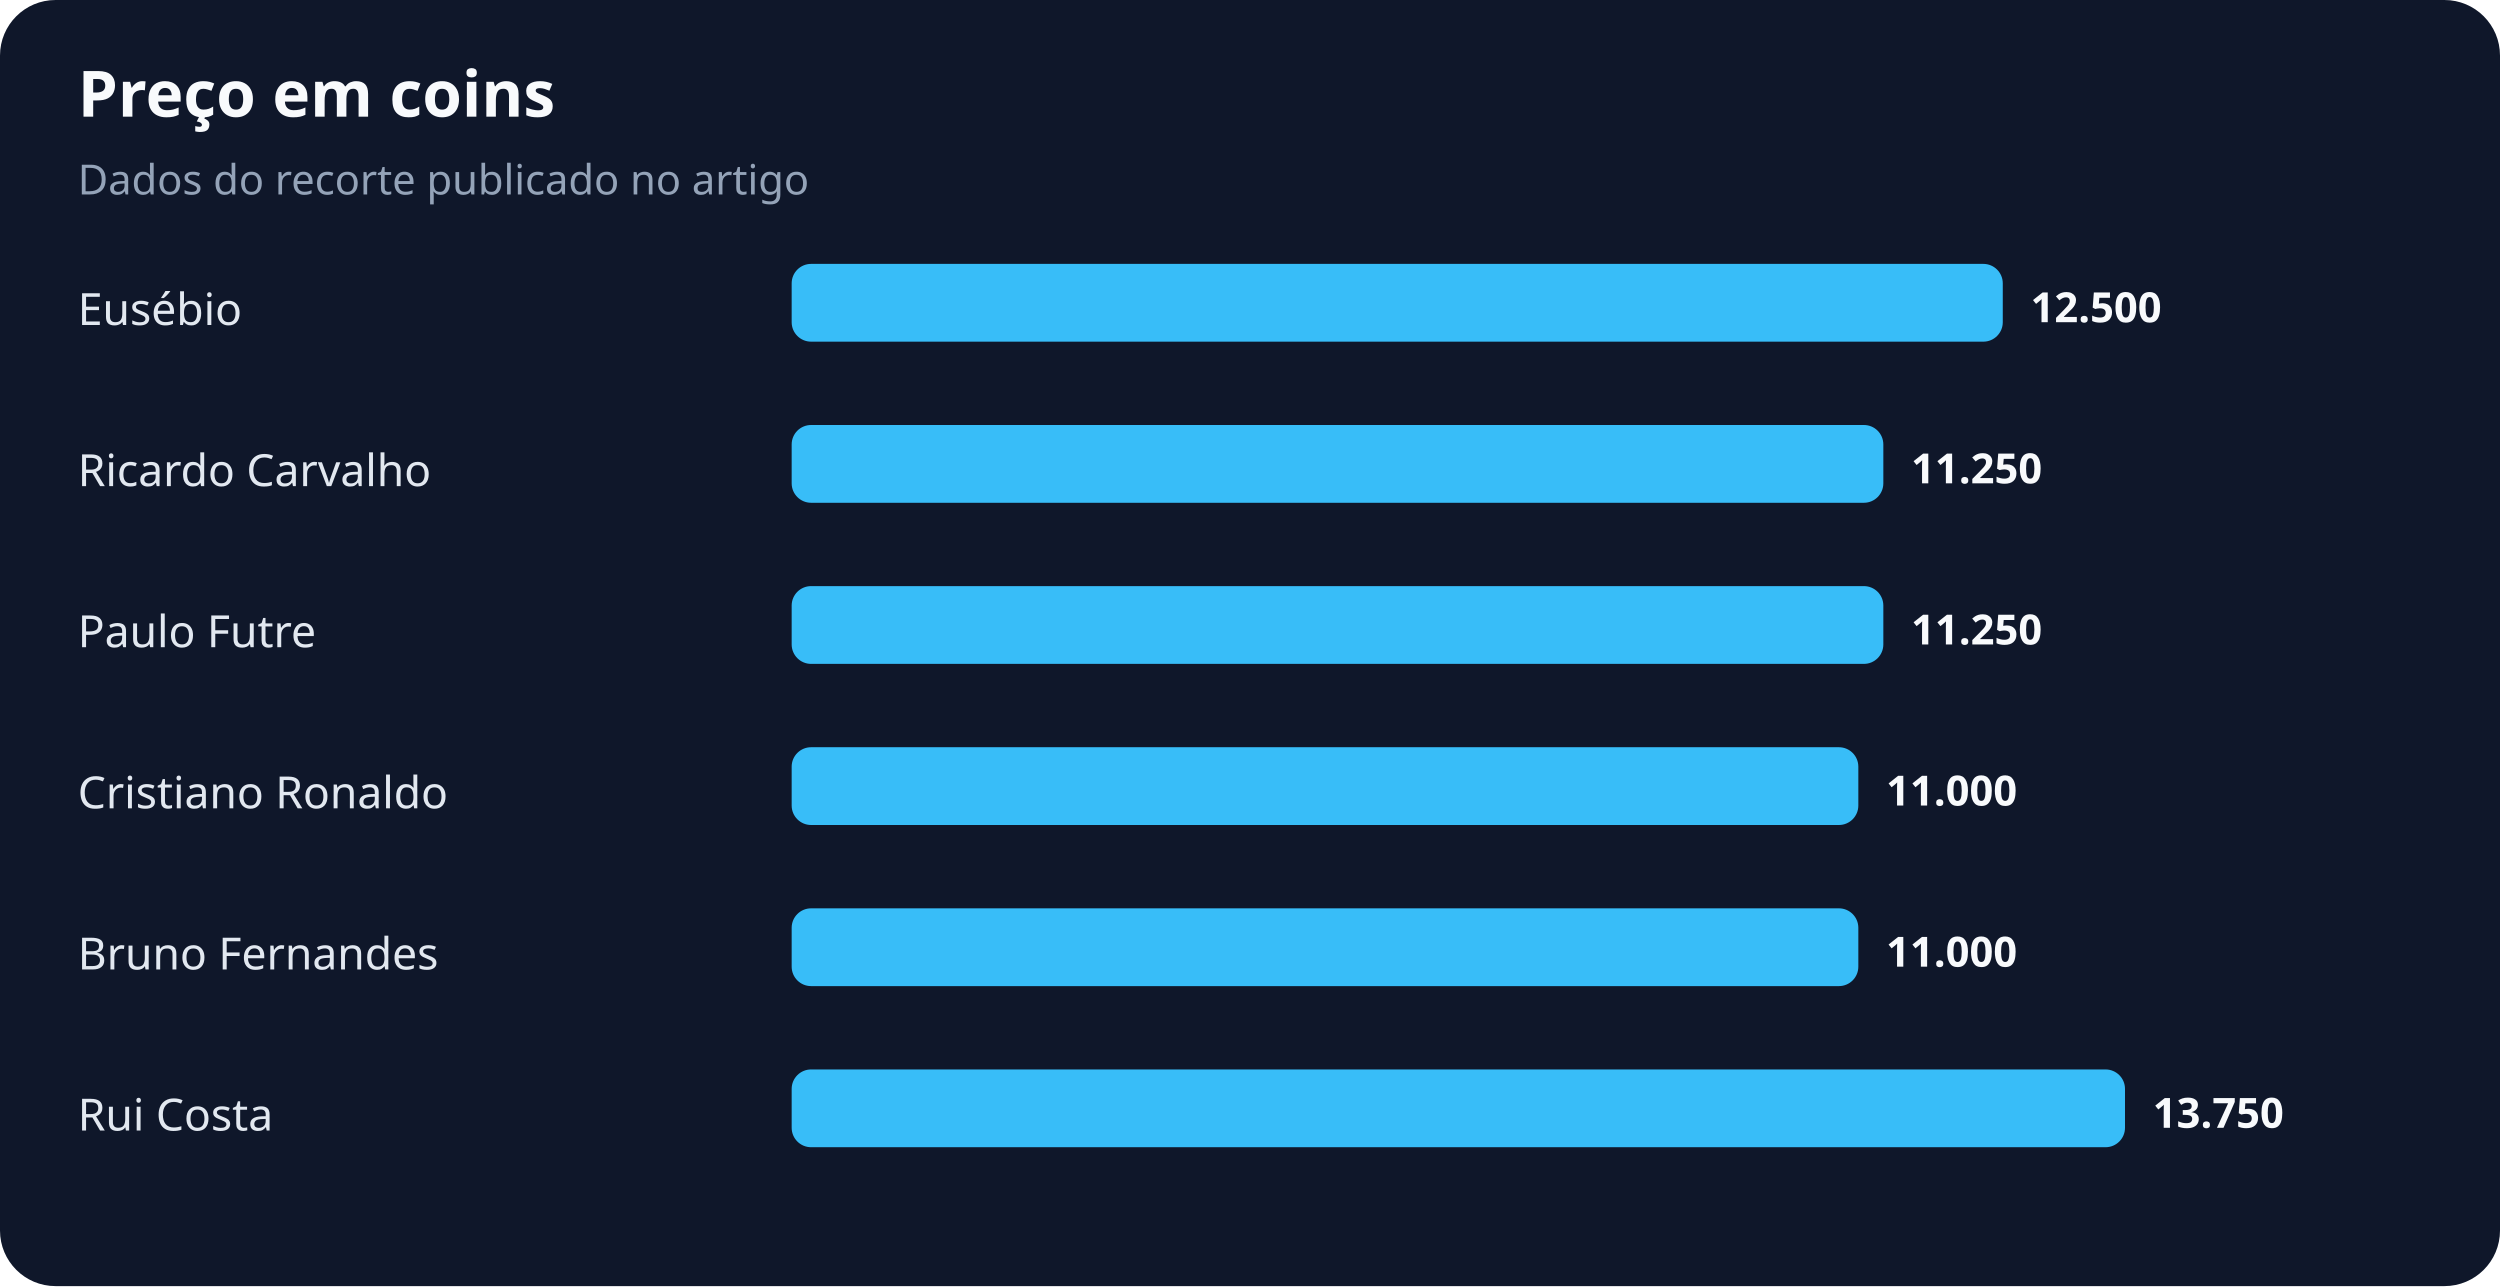
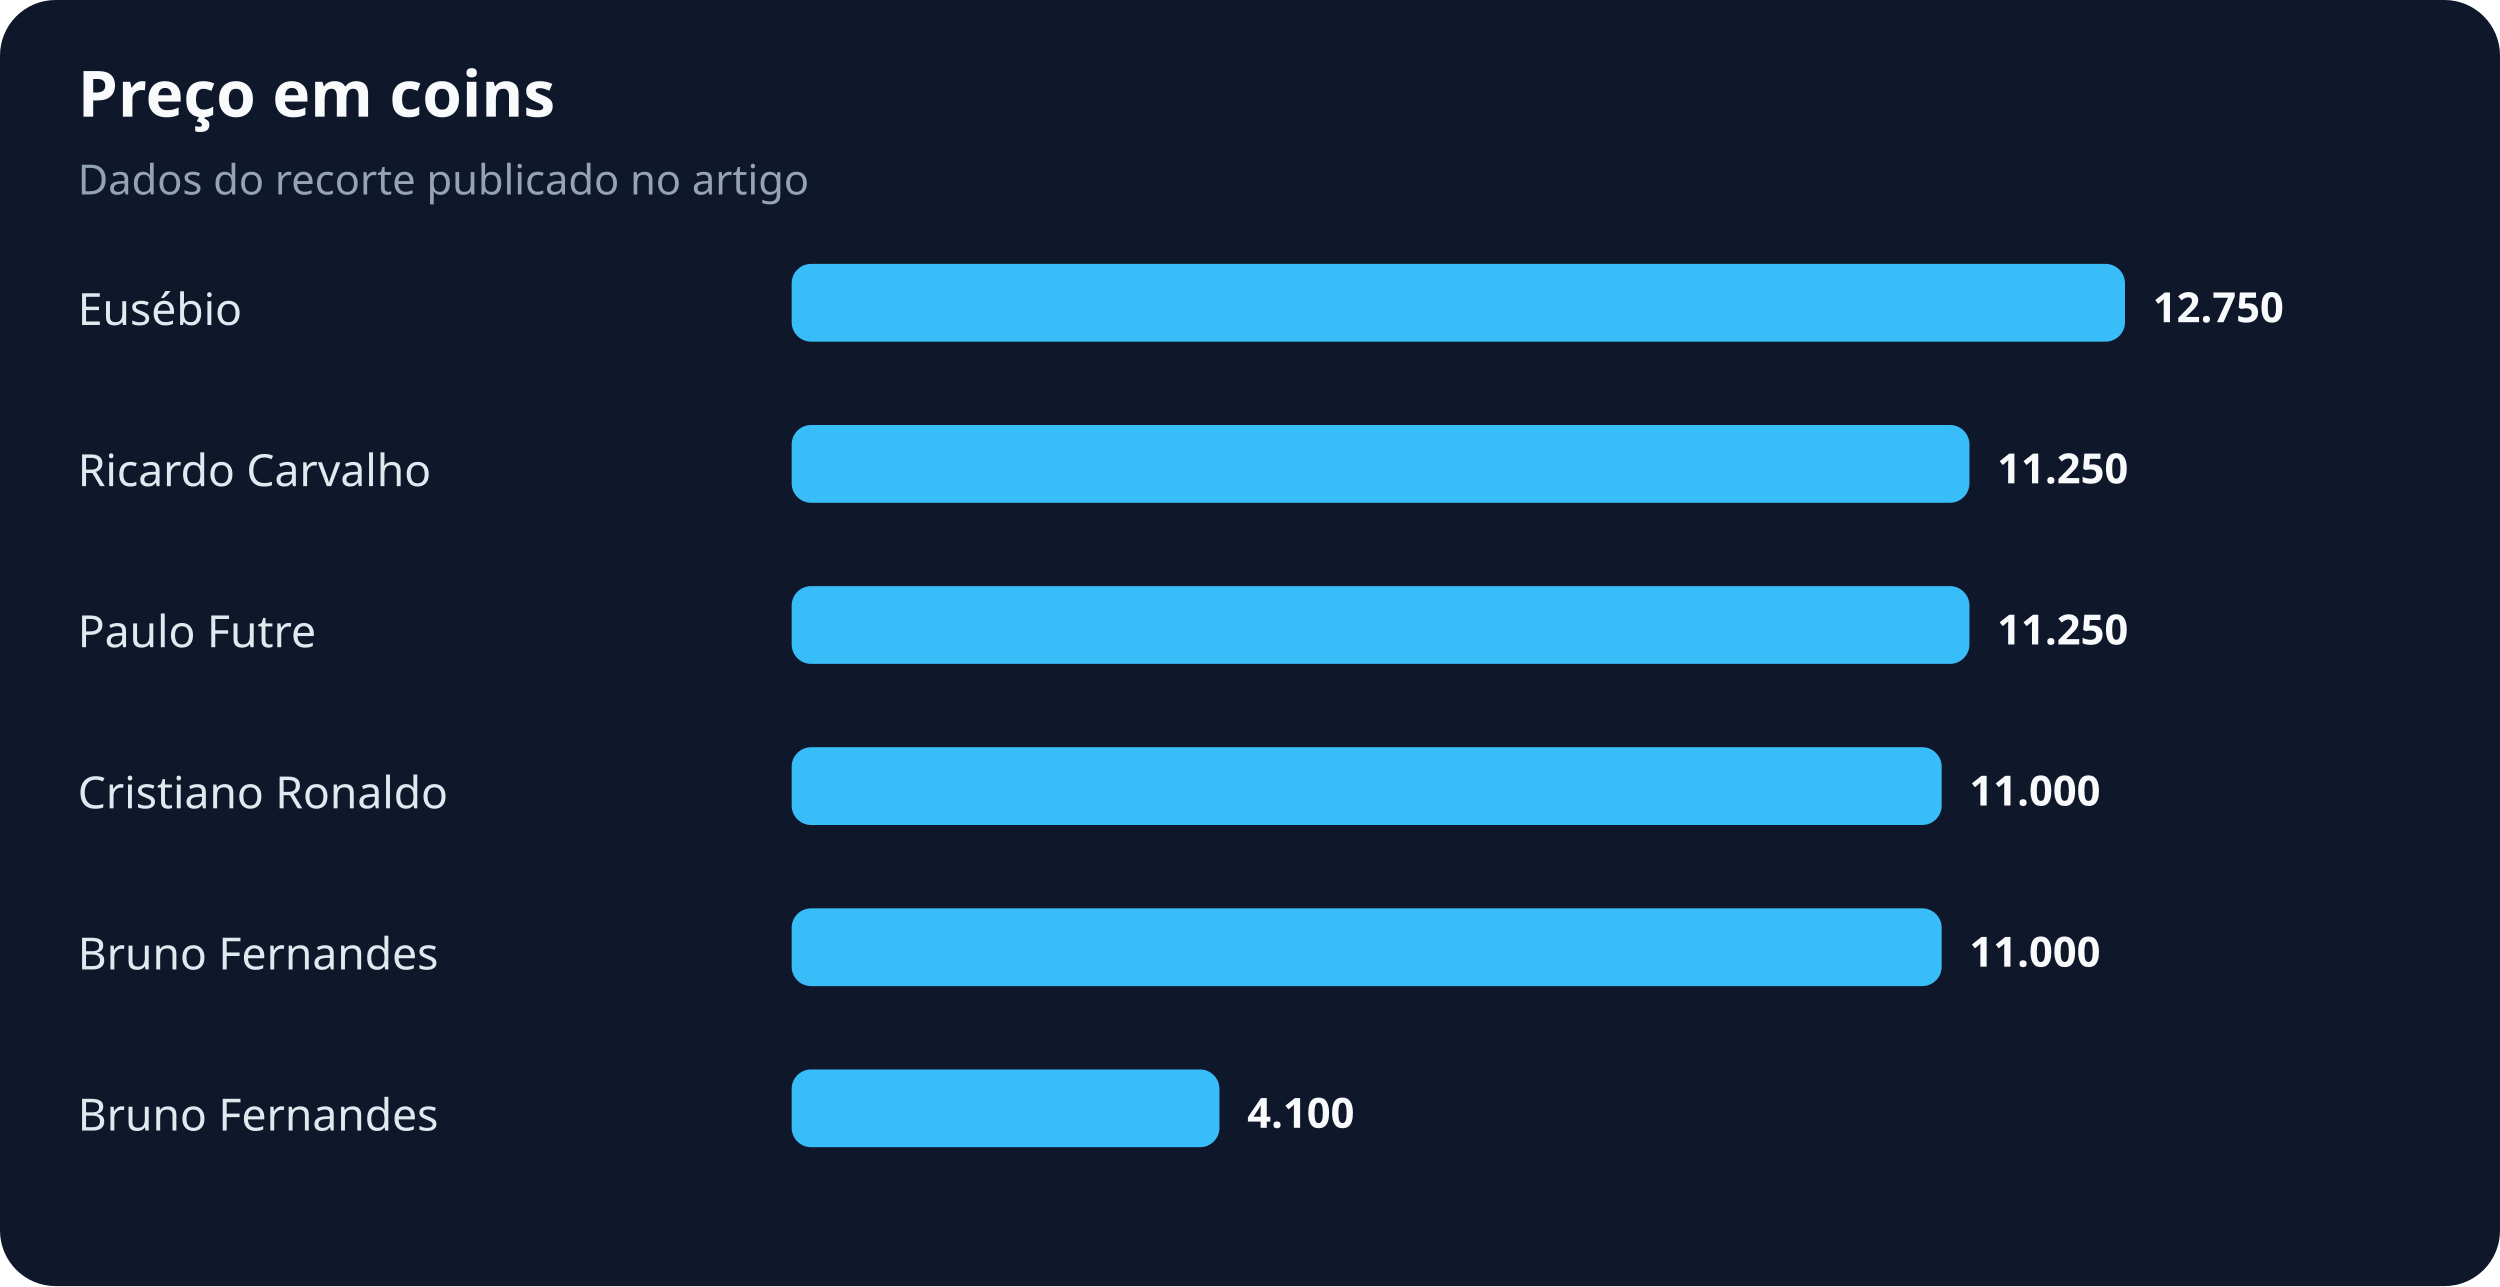
<svg xmlns="http://www.w3.org/2000/svg" width="900" height="463" viewBox="0 0 900 463" role="img" aria-labelledby="title desc">
  <rect width="100%" height="100%" rx="20" fill="#0f172a" />
  <text x="28" y="42" fill="#f8fafc" font-family="system-ui,sans-serif" font-size="23" font-weight="700">Preço em coins</text>
  <text x="28" y="70" fill="#94a3b8" font-family="system-ui,sans-serif" font-size="15">Dados do recorte publicado no artigo</text>
  <text x="28" y="117" fill="#e2e8f0" font-family="system-ui,sans-serif" font-size="16">Eusébio</text>
-   <rect x="285" y="95" width="436" height="28" rx="7" fill="#38bdf8" />
-   <text x="731" y="116" fill="#f8fafc" font-family="system-ui,sans-serif" font-size="15" font-weight="700">12.500</text>
+   <rect x="285" y="95" width="480" height="28" rx="7" fill="#38bdf8" />
+   <text x="775" y="116" fill="#f8fafc" font-family="system-ui,sans-serif" font-size="15" font-weight="700">12.750</text>
  <text x="28" y="175" fill="#e2e8f0" font-family="system-ui,sans-serif" font-size="16">Ricardo Carvalho</text>
-   <rect x="285" y="153" width="393" height="28" rx="7" fill="#38bdf8" />
-   <text x="688" y="174" fill="#f8fafc" font-family="system-ui,sans-serif" font-size="15" font-weight="700">11.250</text>
+   <rect x="285" y="153" width="424" height="28" rx="7" fill="#38bdf8" />
+   <text x="719" y="174" fill="#f8fafc" font-family="system-ui,sans-serif" font-size="15" font-weight="700">11.250</text>
  <text x="28" y="233" fill="#e2e8f0" font-family="system-ui,sans-serif" font-size="16">Paulo Futre</text>
-   <rect x="285" y="211" width="393" height="28" rx="7" fill="#38bdf8" />
-   <text x="688" y="232" fill="#f8fafc" font-family="system-ui,sans-serif" font-size="15" font-weight="700">11.250</text>
+   <rect x="285" y="211" width="424" height="28" rx="7" fill="#38bdf8" />
+   <text x="719" y="232" fill="#f8fafc" font-family="system-ui,sans-serif" font-size="15" font-weight="700">11.250</text>
  <text x="28" y="291" fill="#e2e8f0" font-family="system-ui,sans-serif" font-size="16">Cristiano Ronaldo</text>
-   <rect x="285" y="269" width="384" height="28" rx="7" fill="#38bdf8" />
-   <text x="679" y="290" fill="#f8fafc" font-family="system-ui,sans-serif" font-size="15" font-weight="700">11.000</text>
+   <rect x="285" y="269" width="414" height="28" rx="7" fill="#38bdf8" />
+   <text x="709" y="290" fill="#f8fafc" font-family="system-ui,sans-serif" font-size="15" font-weight="700">11.000</text>
  <text x="28" y="349" fill="#e2e8f0" font-family="system-ui,sans-serif" font-size="16">Bruno Fernandes</text>
-   <rect x="285" y="327" width="384" height="28" rx="7" fill="#38bdf8" />
-   <text x="679" y="348" fill="#f8fafc" font-family="system-ui,sans-serif" font-size="15" font-weight="700">11.000</text>
-   <text x="28" y="407" fill="#e2e8f0" font-family="system-ui,sans-serif" font-size="16">Rui Costa</text>
-   <rect x="285" y="385" width="480" height="28" rx="7" fill="#38bdf8" />
-   <text x="775" y="406" fill="#f8fafc" font-family="system-ui,sans-serif" font-size="15" font-weight="700">13.750</text>
+   <rect x="285" y="327" width="414" height="28" rx="7" fill="#38bdf8" />
+   <text x="709" y="348" fill="#f8fafc" font-family="system-ui,sans-serif" font-size="15" font-weight="700">11.000</text>
+   <text x="28" y="407" fill="#e2e8f0" font-family="system-ui,sans-serif" font-size="16">Bruno Fernandes</text>
+   <rect x="285" y="385" width="154" height="28" rx="7" fill="#38bdf8" />
+   <text x="449" y="406" fill="#f8fafc" font-family="system-ui,sans-serif" font-size="15" font-weight="700">4.100</text>
</svg>
